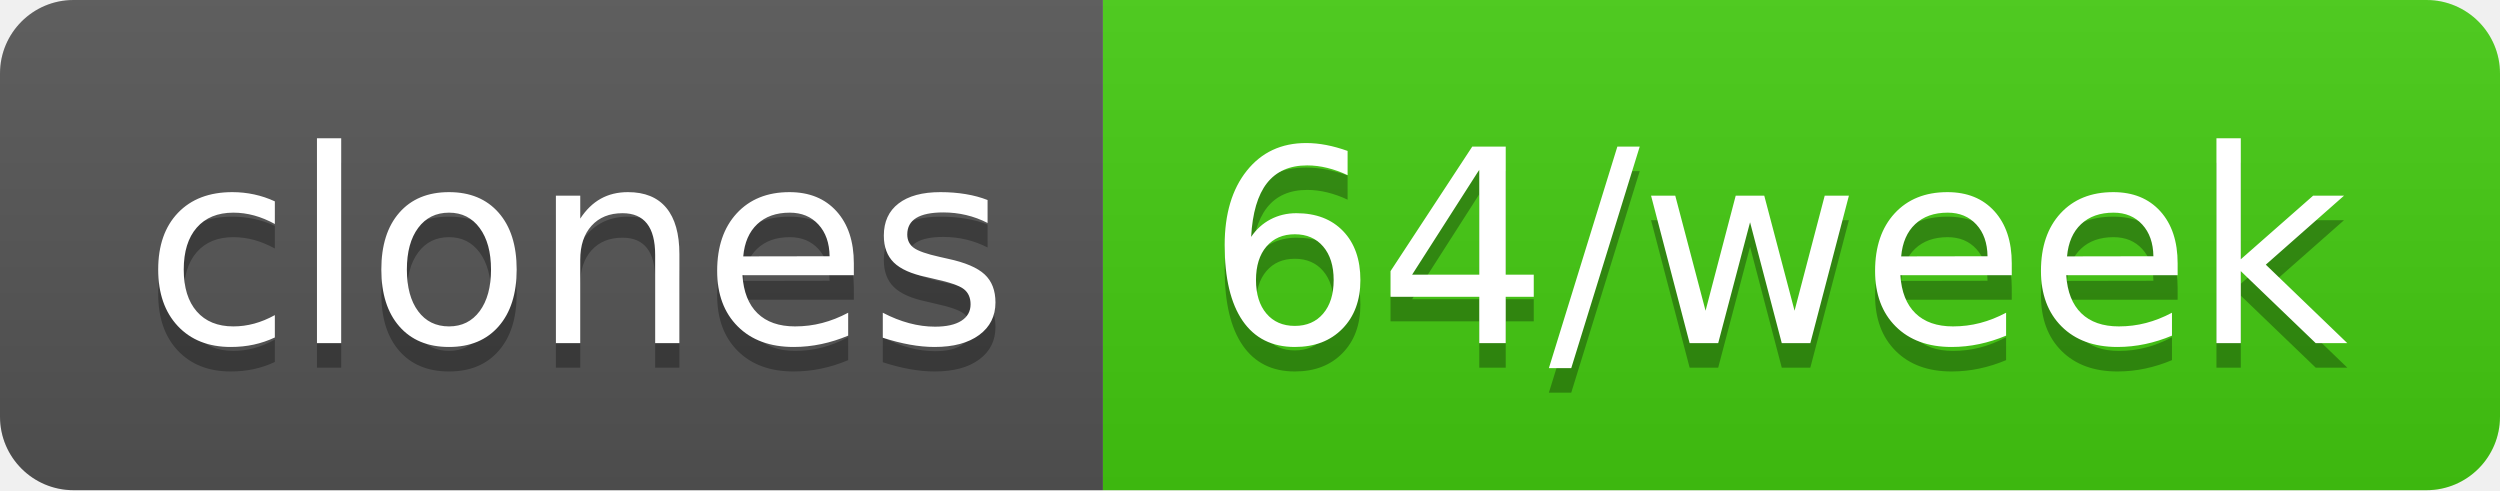
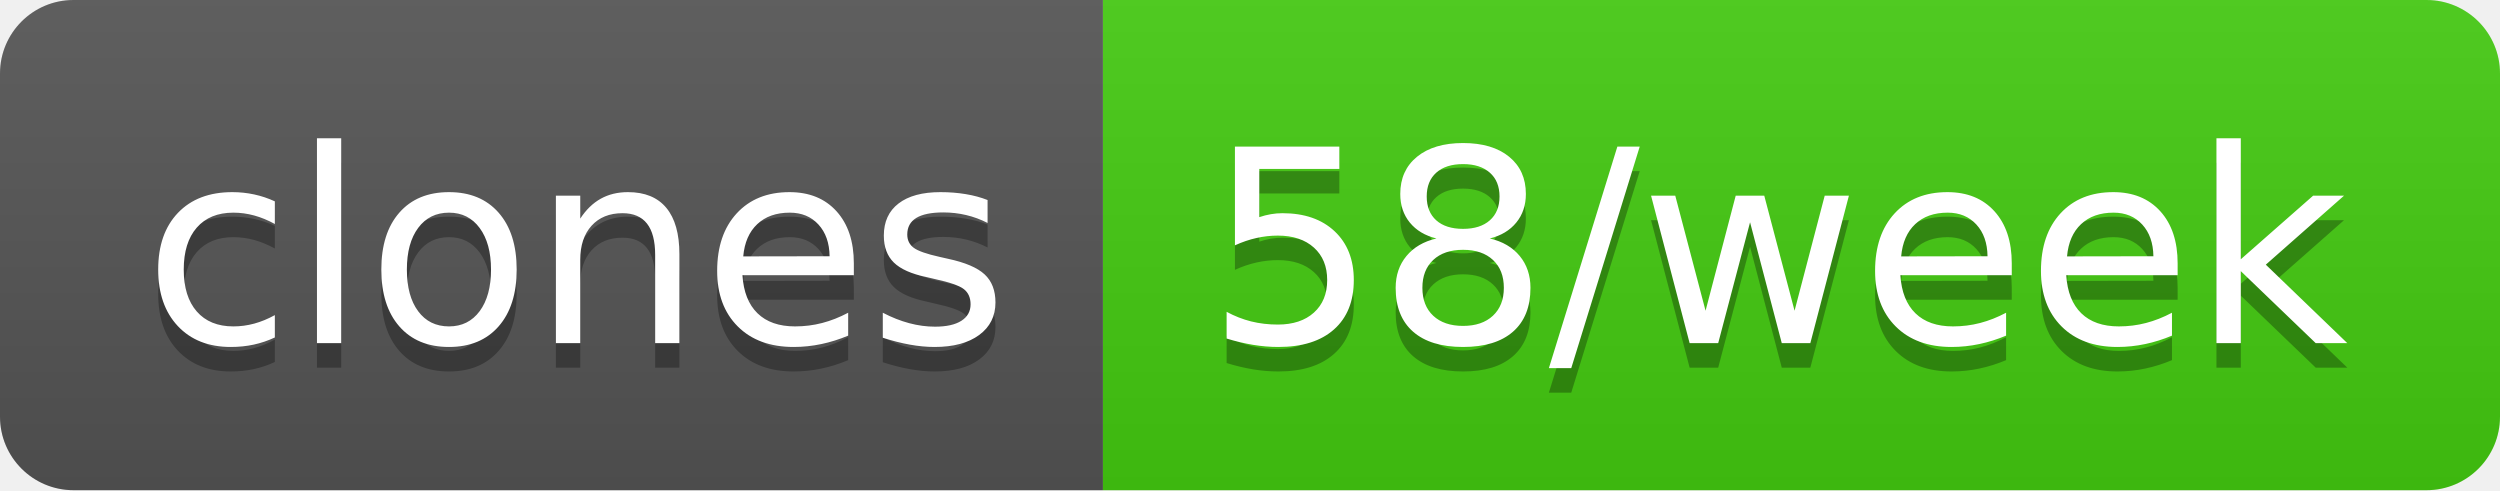
- <svg xmlns="http://www.w3.org/2000/svg" width="102" height="20" role="img" aria-label="clones: 64/week">
+ <svg xmlns="http://www.w3.org/2000/svg" width="102" height="20" role="img" aria-label="clones: 58/week">
  <linearGradient id="s" x2="0" y2="100%">
    <stop offset="0" stop-color="#bbb" stop-opacity=".1" />
    <stop offset="1" stop-opacity=".1" />
  </linearGradient>
  <clipPath id="r">
    <rect width="102" height="20" rx="3" fill="#fff" />
  </clipPath>
  <g clip-path="url(#r)">
    <rect width="45" height="20" fill="#555" />
    <rect x="45" width="57" height="20" fill="#4c1" />
    <rect width="102" height="20" fill="url(#s)" />
  </g>
  <g fill="#fff" text-anchor="middle" font-family="Verdana,Geneva,DejaVu Sans,sans-serif" text-rendering="geometricPrecision" font-size="110">
    <text aria-hidden="true" x="235" y="150" fill="#010101" fill-opacity=".3" transform="scale(.1)" textLength="350">clones</text>
    <text x="235" y="140" transform="scale(.1)" fill="#fff" textLength="350">clones</text>
-     <text aria-hidden="true" x="725" y="150" fill="#010101" fill-opacity=".3" transform="scale(.1)" textLength="470">64/week</text>
-     <text x="725" y="140" transform="scale(.1)" fill="#fff" textLength="470">64/week</text>
+     <text aria-hidden="true" x="725" y="150" fill="#010101" fill-opacity=".3" transform="scale(.1)" textLength="470">58/week</text>
+     <text x="725" y="140" transform="scale(.1)" fill="#fff" textLength="470">58/week</text>
  </g>
</svg>
